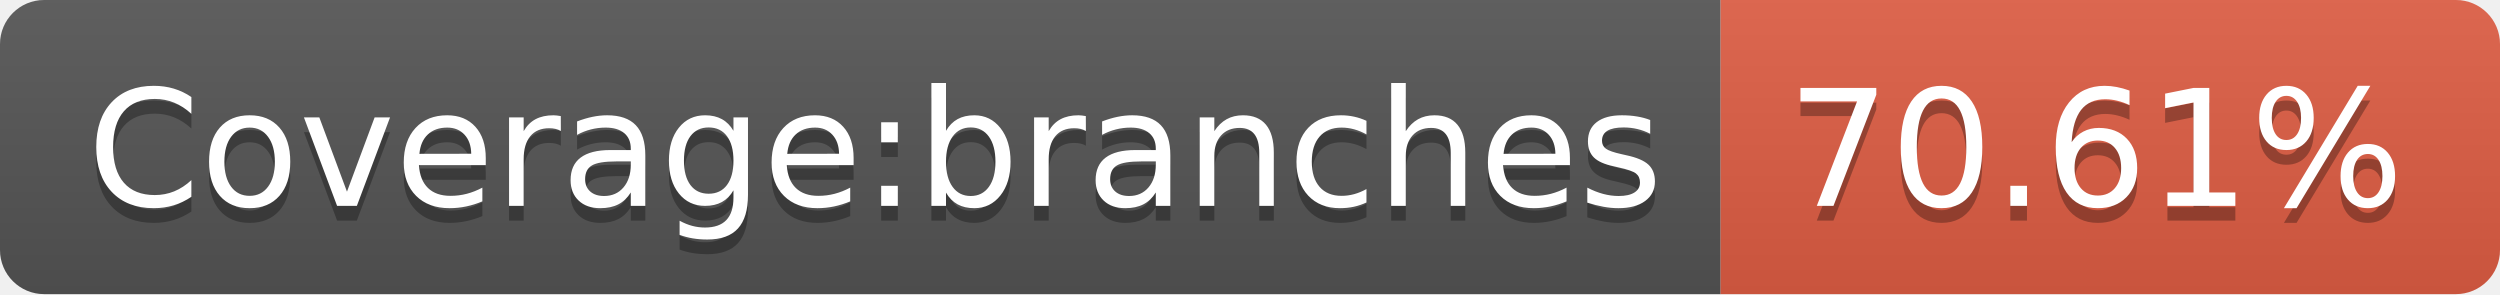
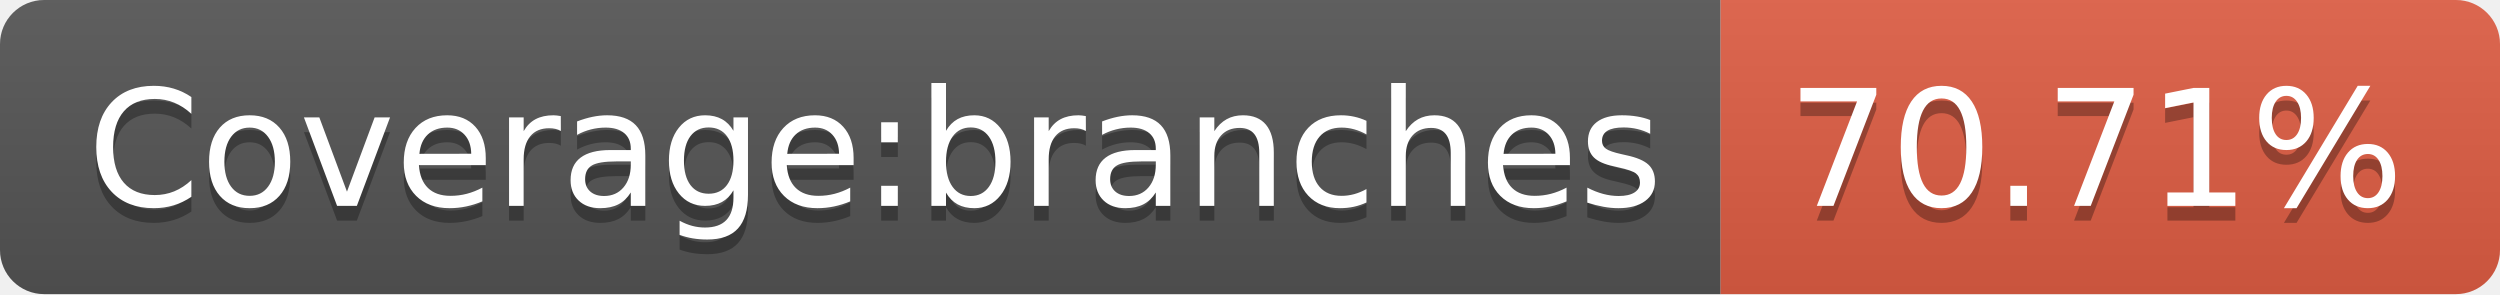
<svg xmlns="http://www.w3.org/2000/svg" width="170" height="20">
  <linearGradient id="s" x2="0" y2="100%">
    <stop offset="0" stop-color="#bbb" stop-opacity=".1" />
    <stop offset="1" stop-opacity=".1" />
  </linearGradient>
  <clipPath id="r">
    <rect width="170" height="20" rx="3" fill="#fff" />
  </clipPath>
  <g clip-path="url(#r)">
    <rect width="117" height="20" fill="#555" />
    <rect x="117" width="53" height="20" fill="#e05d44" />
    <rect width="170" height="20" fill="url(#s)" />
  </g>
  <g fill="#fff" text-anchor="middle" font-family="Verdana,Geneva,DejaVu Sans,sans-serif" text-rendering="geometricPrecision" font-size="110">
    <text x="595" y="150" fill="#010101" fill-opacity=".3" transform="scale(.1)" textLength="1070">Coverage:branches</text>
    <text x="595" y="140" transform="scale(.1)" textLength="1070">Coverage:branches</text>
-     <text x="1425" y="150" fill="#010101" fill-opacity=".3" transform="scale(.1)" textLength="430">70.61%</text>
-     <text x="1425" y="140" transform="scale(.1)" textLength="430">70.61%</text>
+     <text x="1425" y="150" fill="#010101" fill-opacity=".3" transform="scale(.1)" textLength="430">70.71%</text>
+     <text x="1425" y="140" transform="scale(.1)" textLength="430">70.71%</text>
  </g>
</svg>
